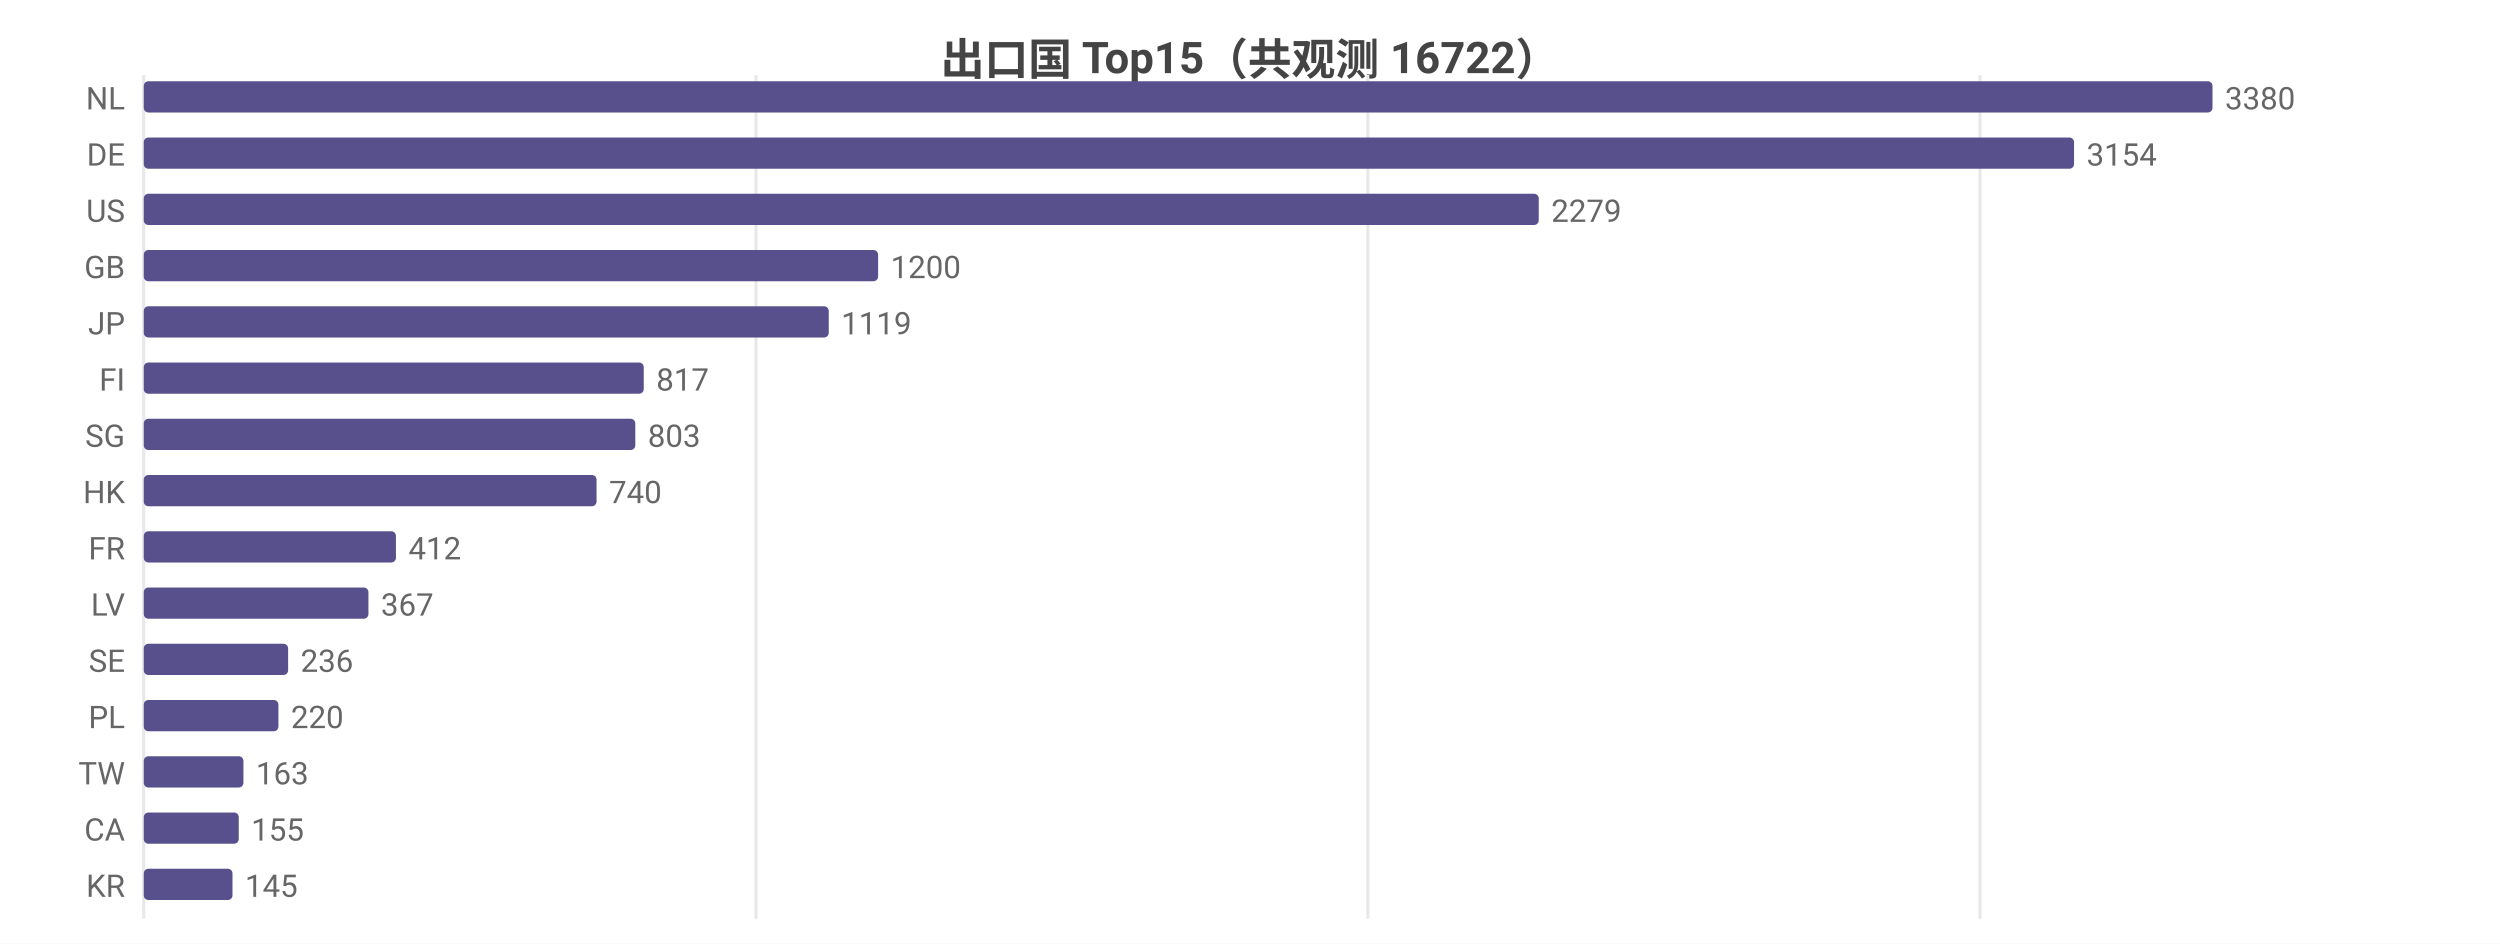
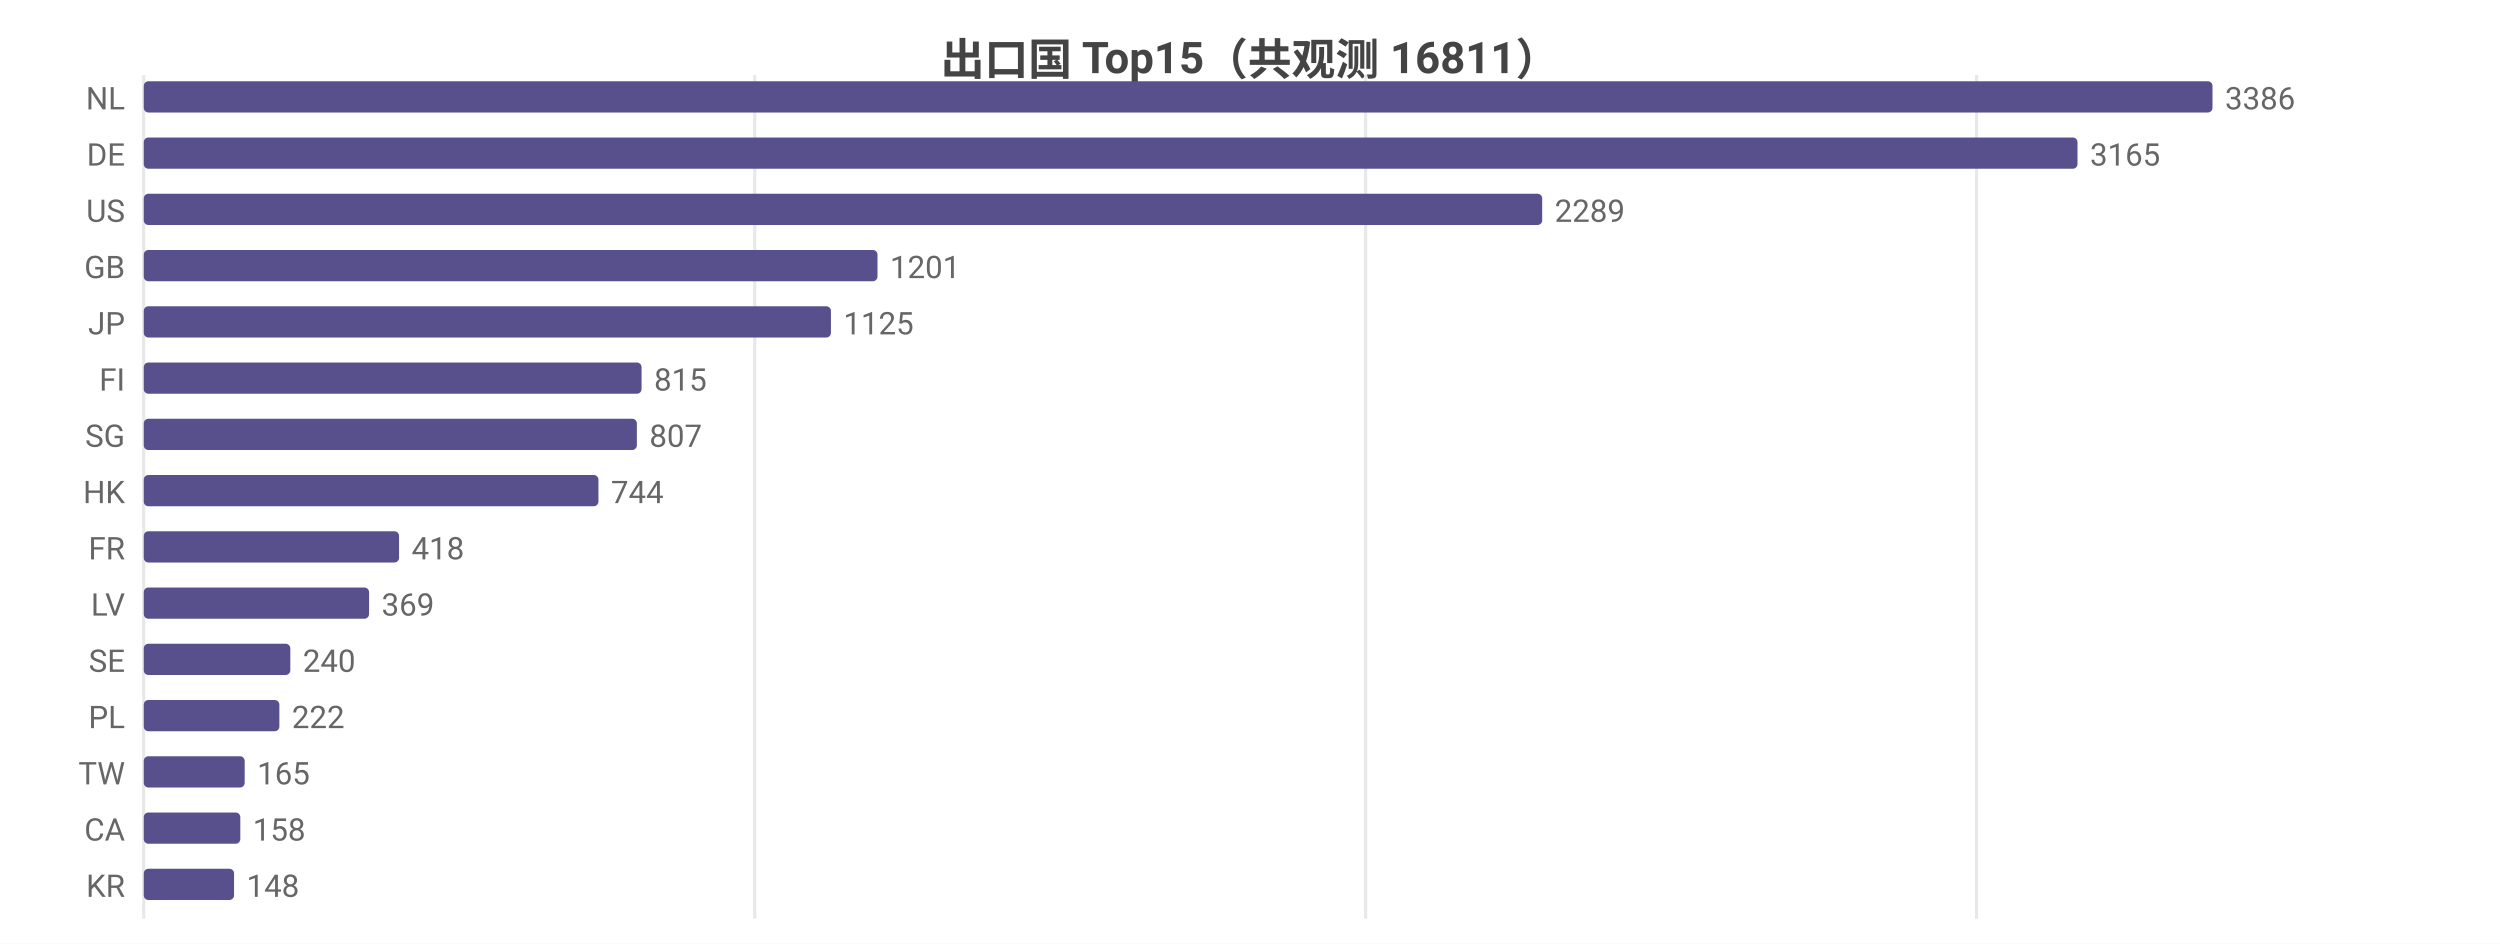
<svg xmlns="http://www.w3.org/2000/svg" width="800" height="302" viewBox="0 0 800 302">
  <rect width="800" height="302" fill="#ffffff" />
  <style>text{font-family:system-ui,-apple-system,'Segoe UI',Roboto,'PingFang SC','Microsoft YaHei','Noto Sans CJK SC',sans-serif}.g{stroke:#e8e8e8;stroke-width:1}.a{stroke:#999;stroke-width:1}.t{font-size:10px;fill:#666}.m{font-size:10px;text-anchor:middle;fill:#666}.e{font-size:10px;text-anchor:end;fill:#666}.l{font-size:11px;fill:#333}.tt{font-size:14px;font-weight:600;text-anchor:middle;fill:#444}.em{font-size:13px;text-anchor:middle;fill:#999}</style>
-   <text class="tt" x="400.0" y="24">出口国 Top15（共观测 16722）</text>
+   <text class="tt" x="400.0" y="24">出口国 Top15（共观测 16811）</text>
  <line class="g" x1="46" y1="24" x2="46" y2="294" />
-   <line class="g" x1="241.9" y1="24" x2="241.9" y2="294" />
-   <line class="g" x1="437.7" y1="24" x2="437.7" y2="294" />
-   <line class="g" x1="633.6" y1="24" x2="633.6" y2="294" />
+   <line class="g" x1="241.5" y1="24" x2="241.5" y2="294" />
+   <line class="g" x1="437.0" y1="24" x2="437.0" y2="294" />
+   <line class="g" x1="632.5" y1="24" x2="632.5" y2="294" />
  <text class="e" x="40" y="35">NL</text>
  <rect x="46" y="26" width="662" height="10" fill="#58508d" rx="1.5" />
-   <text class="t" x="712" y="35">3380</text>
+   <text class="t" x="712" y="35">3386</text>
  <text class="e" x="40" y="53">DE</text>
-   <rect x="46" y="44" width="617.7" height="10" fill="#58508d" rx="1.5" />
-   <text class="t" x="667.7" y="53">3154</text>
+   <rect x="46" y="44" width="618.8" height="10" fill="#58508d" rx="1.5" />
+   <text class="t" x="668.8" y="53">3165</text>
  <text class="e" x="40" y="71">US</text>
-   <rect x="46" y="62" width="446.4" height="10" fill="#58508d" rx="1.5" />
-   <text class="t" x="496.4" y="71">2279</text>
+   <rect x="46" y="62" width="447.5" height="10" fill="#58508d" rx="1.5" />
+   <text class="t" x="497.5" y="71">2289</text>
  <text class="e" x="40" y="89">GB</text>
-   <rect x="46" y="80" width="235.0" height="10" fill="#58508d" rx="1.5" />
-   <text class="t" x="285.0" y="89">1200</text>
+   <rect x="46" y="80" width="234.8" height="10" fill="#58508d" rx="1.5" />
+   <text class="t" x="284.8" y="89">1201</text>
  <text class="e" x="40" y="107">JP</text>
-   <rect x="46" y="98" width="219.2" height="10" fill="#58508d" rx="1.5" />
-   <text class="t" x="269.2" y="107">1119</text>
+   <rect x="46" y="98" width="219.9" height="10" fill="#58508d" rx="1.5" />
+   <text class="t" x="269.9" y="107">1125</text>
  <text class="e" x="40" y="125">FI</text>
-   <rect x="46" y="116" width="160.0" height="10" fill="#58508d" rx="1.5" />
-   <text class="t" x="210.0" y="125">817</text>
+   <rect x="46" y="116" width="159.3" height="10" fill="#58508d" rx="1.5" />
+   <text class="t" x="209.3" y="125">815</text>
  <text class="e" x="40" y="143">SG</text>
-   <rect x="46" y="134" width="157.3" height="10" fill="#58508d" rx="1.5" />
-   <text class="t" x="207.3" y="143">803</text>
+   <rect x="46" y="134" width="157.8" height="10" fill="#58508d" rx="1.5" />
+   <text class="t" x="207.8" y="143">807</text>
  <text class="e" x="40" y="161">HK</text>
-   <rect x="46" y="152" width="144.9" height="10" fill="#58508d" rx="1.5" />
-   <text class="t" x="194.9" y="161">740</text>
+   <rect x="46" y="152" width="145.5" height="10" fill="#58508d" rx="1.5" />
+   <text class="t" x="195.5" y="161">744</text>
  <text class="e" x="40" y="179">FR</text>
-   <rect x="46" y="170" width="80.7" height="10" fill="#58508d" rx="1.5" />
-   <text class="t" x="130.7" y="179">412</text>
+   <rect x="46" y="170" width="81.7" height="10" fill="#58508d" rx="1.5" />
+   <text class="t" x="131.7" y="179">418</text>
  <text class="e" x="40" y="197">LV</text>
-   <rect x="46" y="188" width="71.9" height="10" fill="#58508d" rx="1.5" />
-   <text class="t" x="121.9" y="197">367</text>
+   <rect x="46" y="188" width="72.1" height="10" fill="#58508d" rx="1.5" />
+   <text class="t" x="122.1" y="197">369</text>
  <text class="e" x="40" y="215">SE</text>
-   <rect x="46" y="206" width="46.2" height="10" fill="#58508d" rx="1.5" />
-   <text class="t" x="96.2" y="215">236</text>
+   <rect x="46" y="206" width="46.9" height="10" fill="#58508d" rx="1.5" />
+   <text class="t" x="96.9" y="215">240</text>
  <text class="e" x="40" y="233">PL</text>
-   <rect x="46" y="224" width="43.1" height="10" fill="#58508d" rx="1.5" />
-   <text class="t" x="93.1" y="233">220</text>
+   <rect x="46" y="224" width="43.4" height="10" fill="#58508d" rx="1.5" />
+   <text class="t" x="93.4" y="233">222</text>
  <text class="e" x="40" y="251">TW</text>
-   <rect x="46" y="242" width="31.9" height="10" fill="#58508d" rx="1.5" />
-   <text class="t" x="81.9" y="251">163</text>
+   <rect x="46" y="242" width="32.3" height="10" fill="#58508d" rx="1.5" />
+   <text class="t" x="82.3" y="251">165</text>
  <text class="e" x="40" y="269">CA</text>
-   <rect x="46" y="260" width="30.4" height="10" fill="#58508d" rx="1.5" />
-   <text class="t" x="80.4" y="269">155</text>
+   <rect x="46" y="260" width="30.9" height="10" fill="#58508d" rx="1.5" />
+   <text class="t" x="80.9" y="269">158</text>
  <text class="e" x="40" y="287">KR</text>
-   <rect x="46" y="278" width="28.4" height="10" fill="#58508d" rx="1.5" />
-   <text class="t" x="78.4" y="287">145</text>
+   <rect x="46" y="278" width="28.9" height="10" fill="#58508d" rx="1.5" />
+   <text class="t" x="78.9" y="287">148</text>
</svg>
